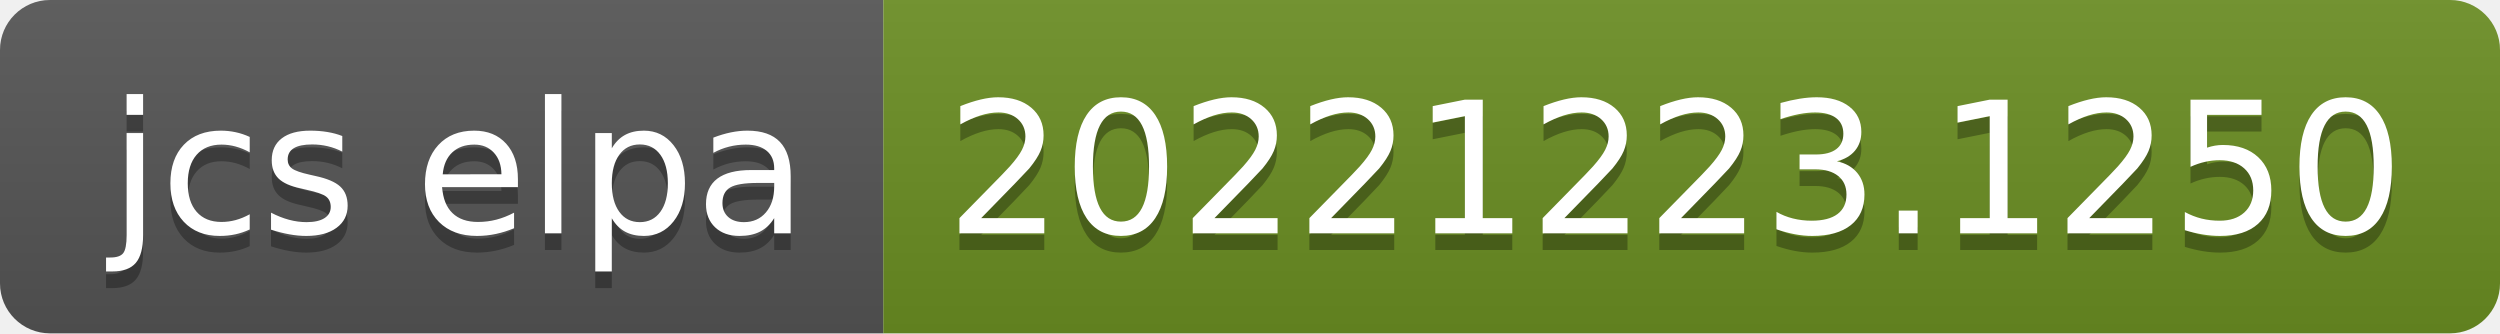
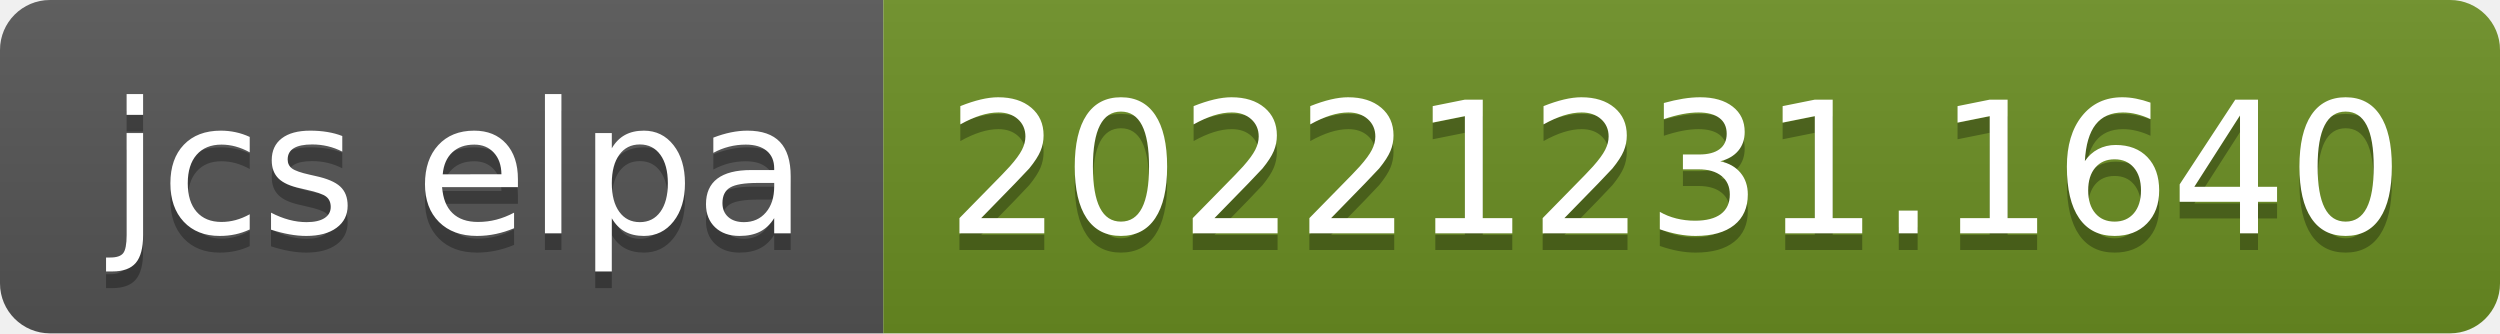
- <svg xmlns="http://www.w3.org/2000/svg" width="150" height="20" role="img" aria-label="jcs elpa: 20221223.1250">
+ <svg xmlns="http://www.w3.org/2000/svg" width="150" height="20" role="img" aria-label="jcs elpa: 20221231.1640">
  <linearGradient id="s" x2="0" y2="100%">
    <stop offset="0" stop-color="#bbb" stop-opacity=".1" />
    <stop offset="1" stop-opacity=".1" />
  </linearGradient>
  <clipPath id="r">
    <rect width="150" height="20" rx="3" fill="#fff" />
  </clipPath>
  <g clip-path="url(#r)">
    <rect width="53" height="20" fill="#555" />
    <rect x="53" width="97" height="20" fill="#6b8e23" />
    <rect width="150" height="20" fill="url(#s)" />
  </g>
  <g fill="#fff" text-anchor="middle" font-family="Verdana,Geneva,DejaVu Sans,sans-serif" text-rendering="geometricPrecision" font-size="110">
    <text aria-hidden="true" x="275" y="150" fill="#010101" fill-opacity=".3" transform="scale(.1)" textLength="430">jcs elpa</text>
    <text x="275" y="140" transform="scale(.1)" fill="#fff" textLength="430">jcs elpa</text>
-     <text aria-hidden="true" x="1005" y="150" fill="#010101" fill-opacity=".3" transform="scale(.1)" textLength="870">20221223.1250</text>
-     <text x="1005" y="140" transform="scale(.1)" fill="#fff" textLength="870">20221223.1250</text>
+     <text aria-hidden="true" x="1005" y="150" fill="#010101" fill-opacity=".3" transform="scale(.1)" textLength="870">20221231.1640</text>
+     <text x="1005" y="140" transform="scale(.1)" fill="#fff" textLength="870">20221231.1640</text>
  </g>
</svg>
